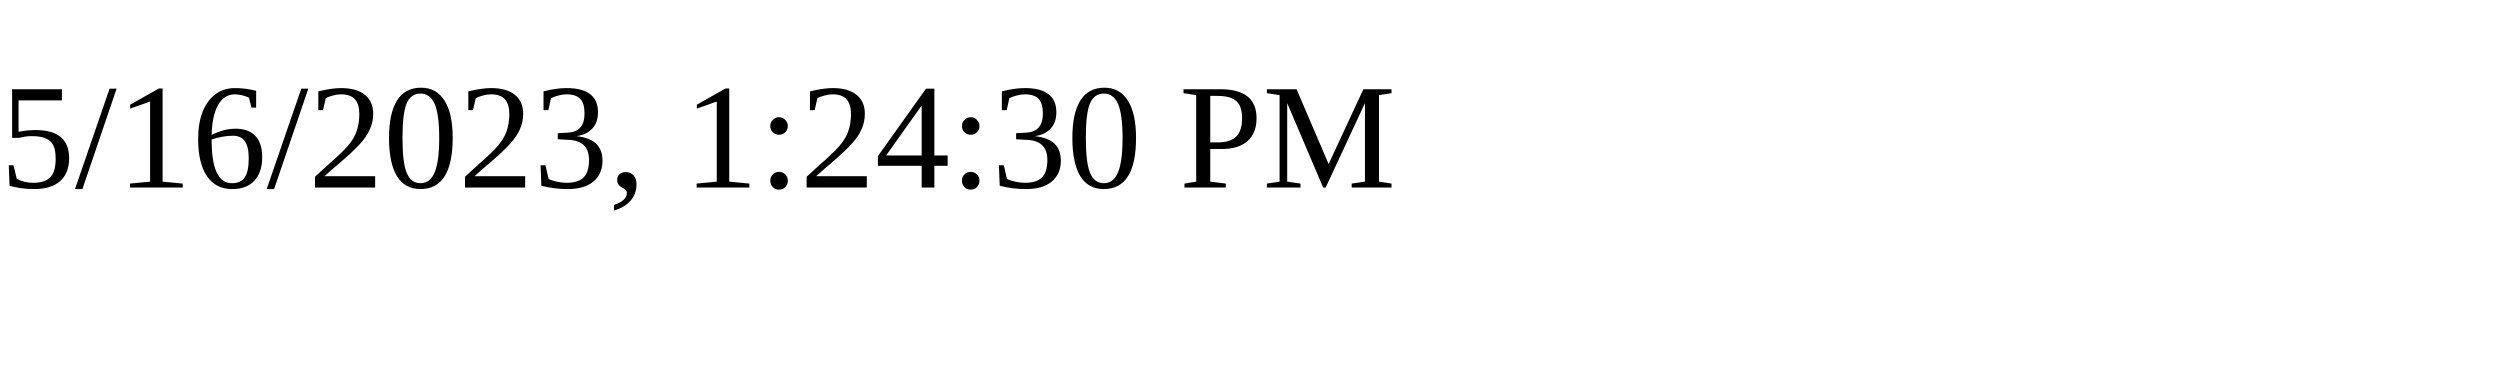
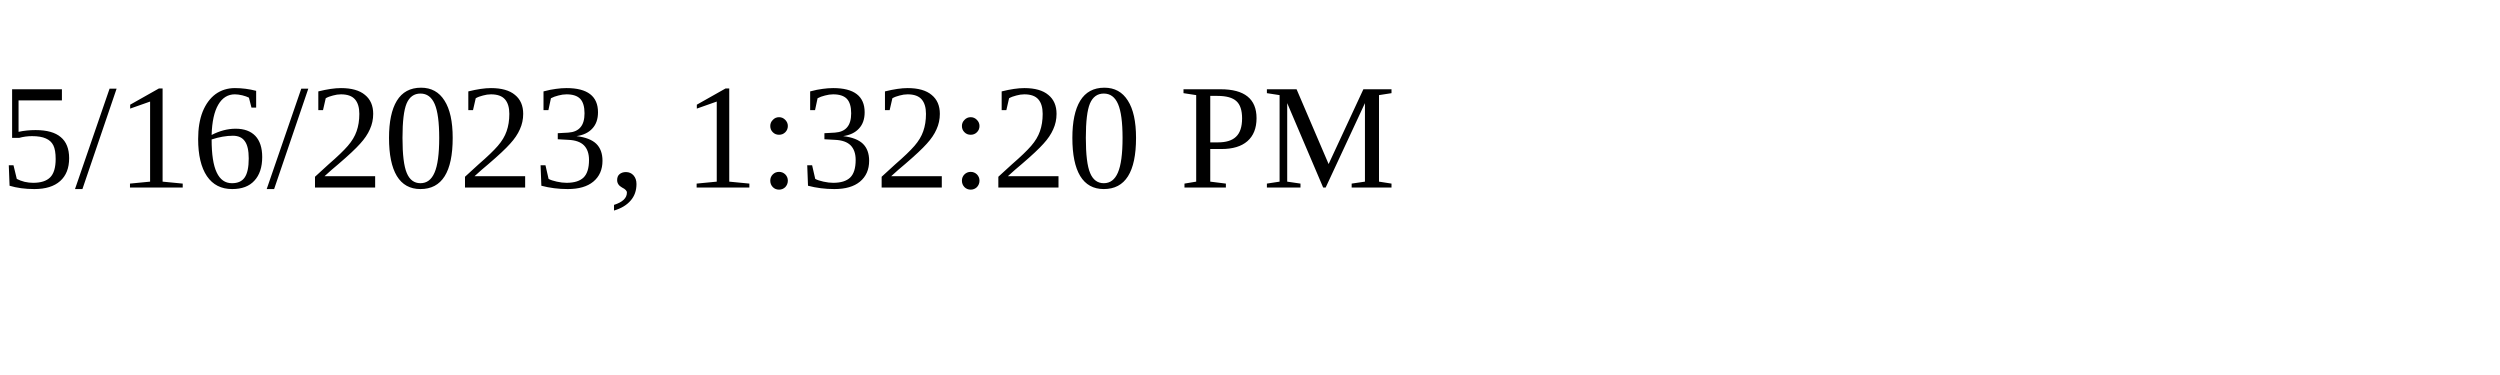
<svg xmlns="http://www.w3.org/2000/svg" height="30" width="200">
-   <text x="0" y="15">5/16/2023, 1:24:30 PM</text>
+   <text x="0" y="15">5/16/2023, 1:32:20 PM</text>
</svg>
